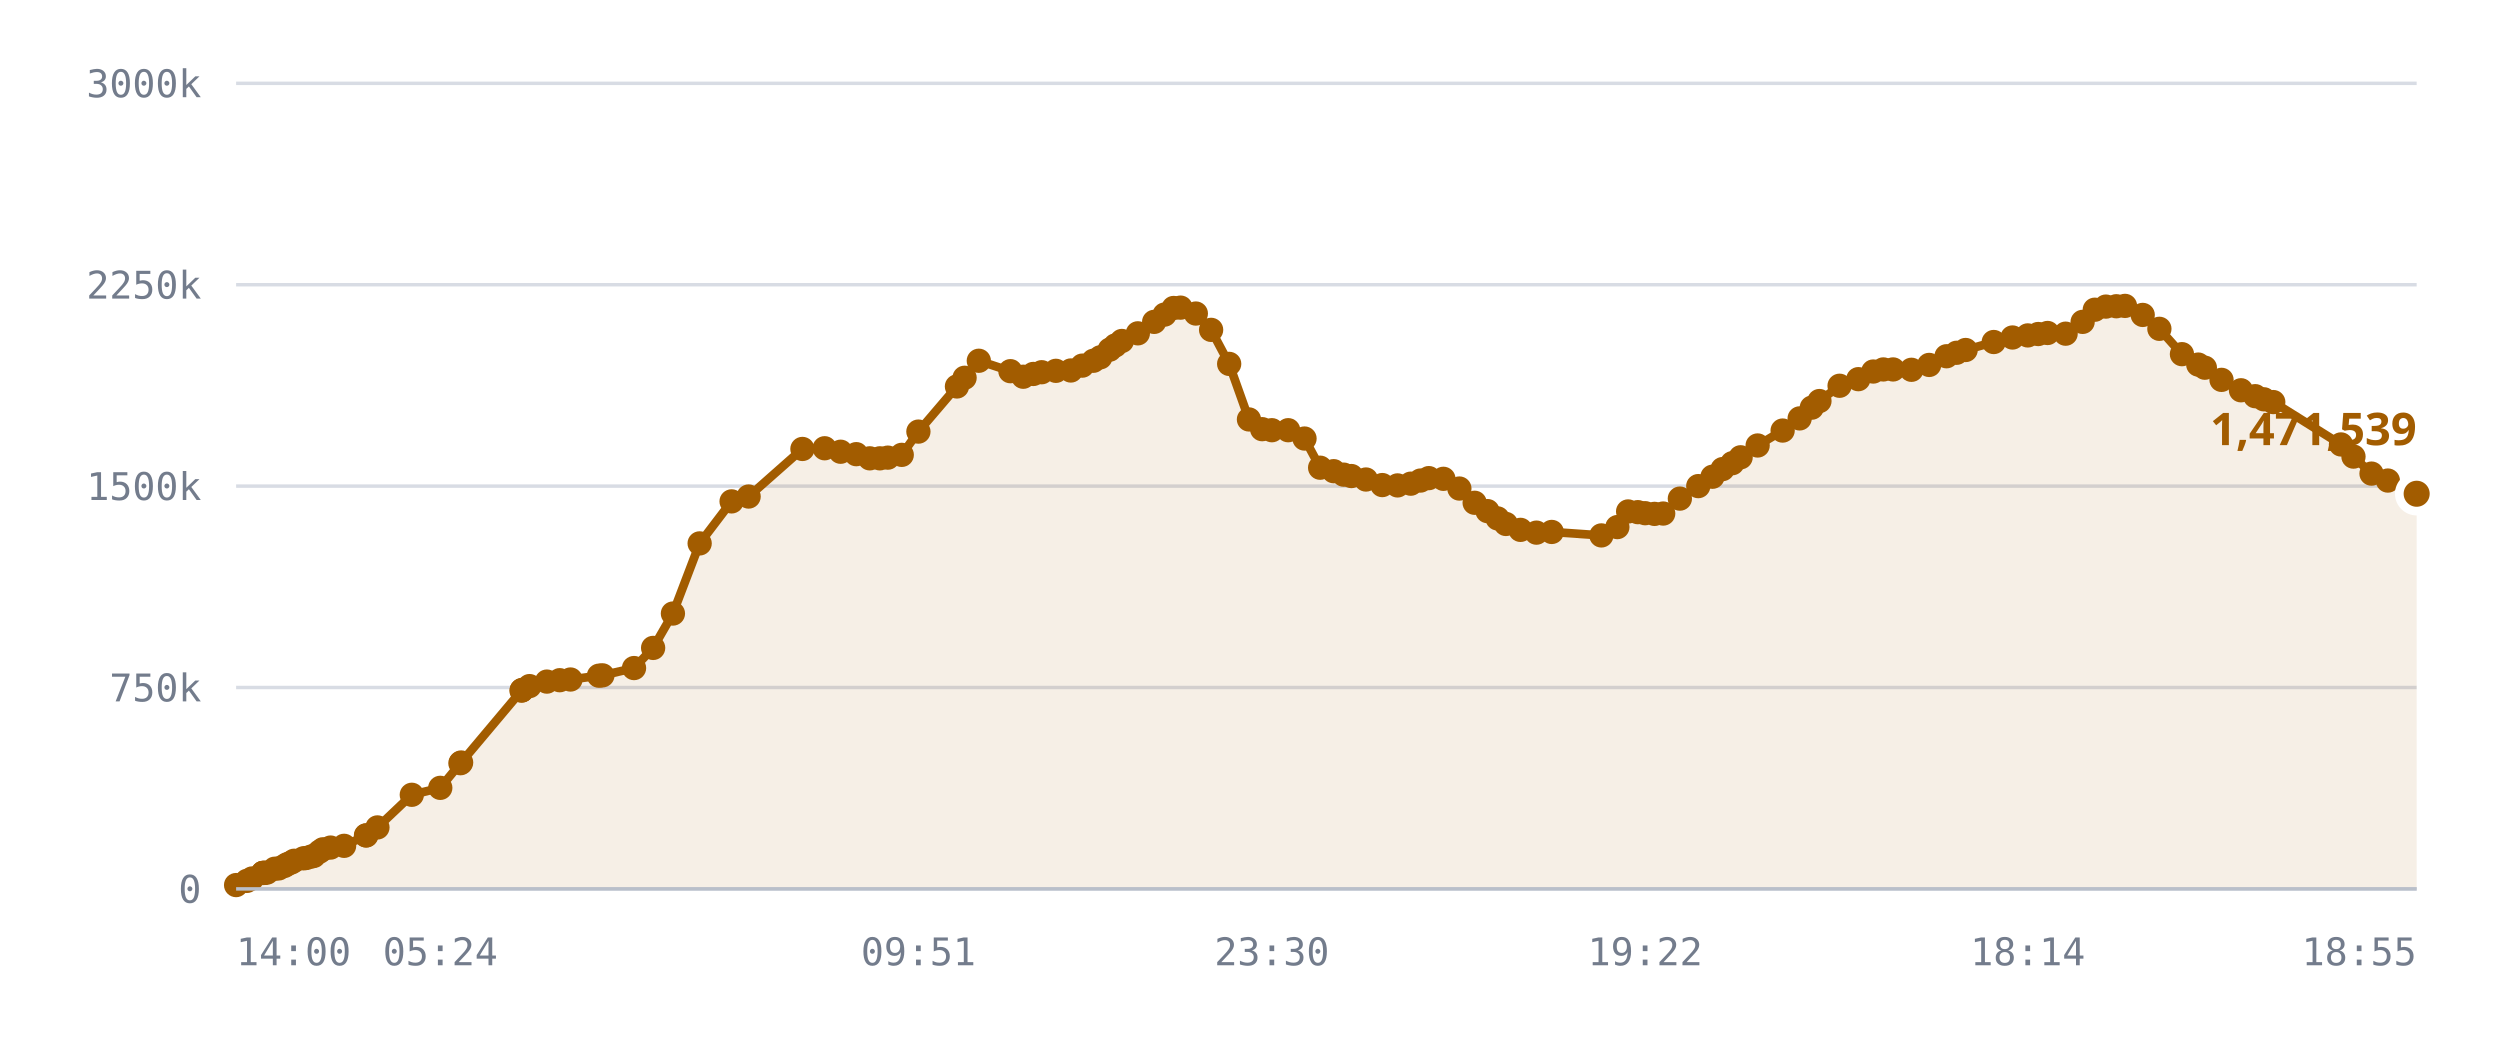
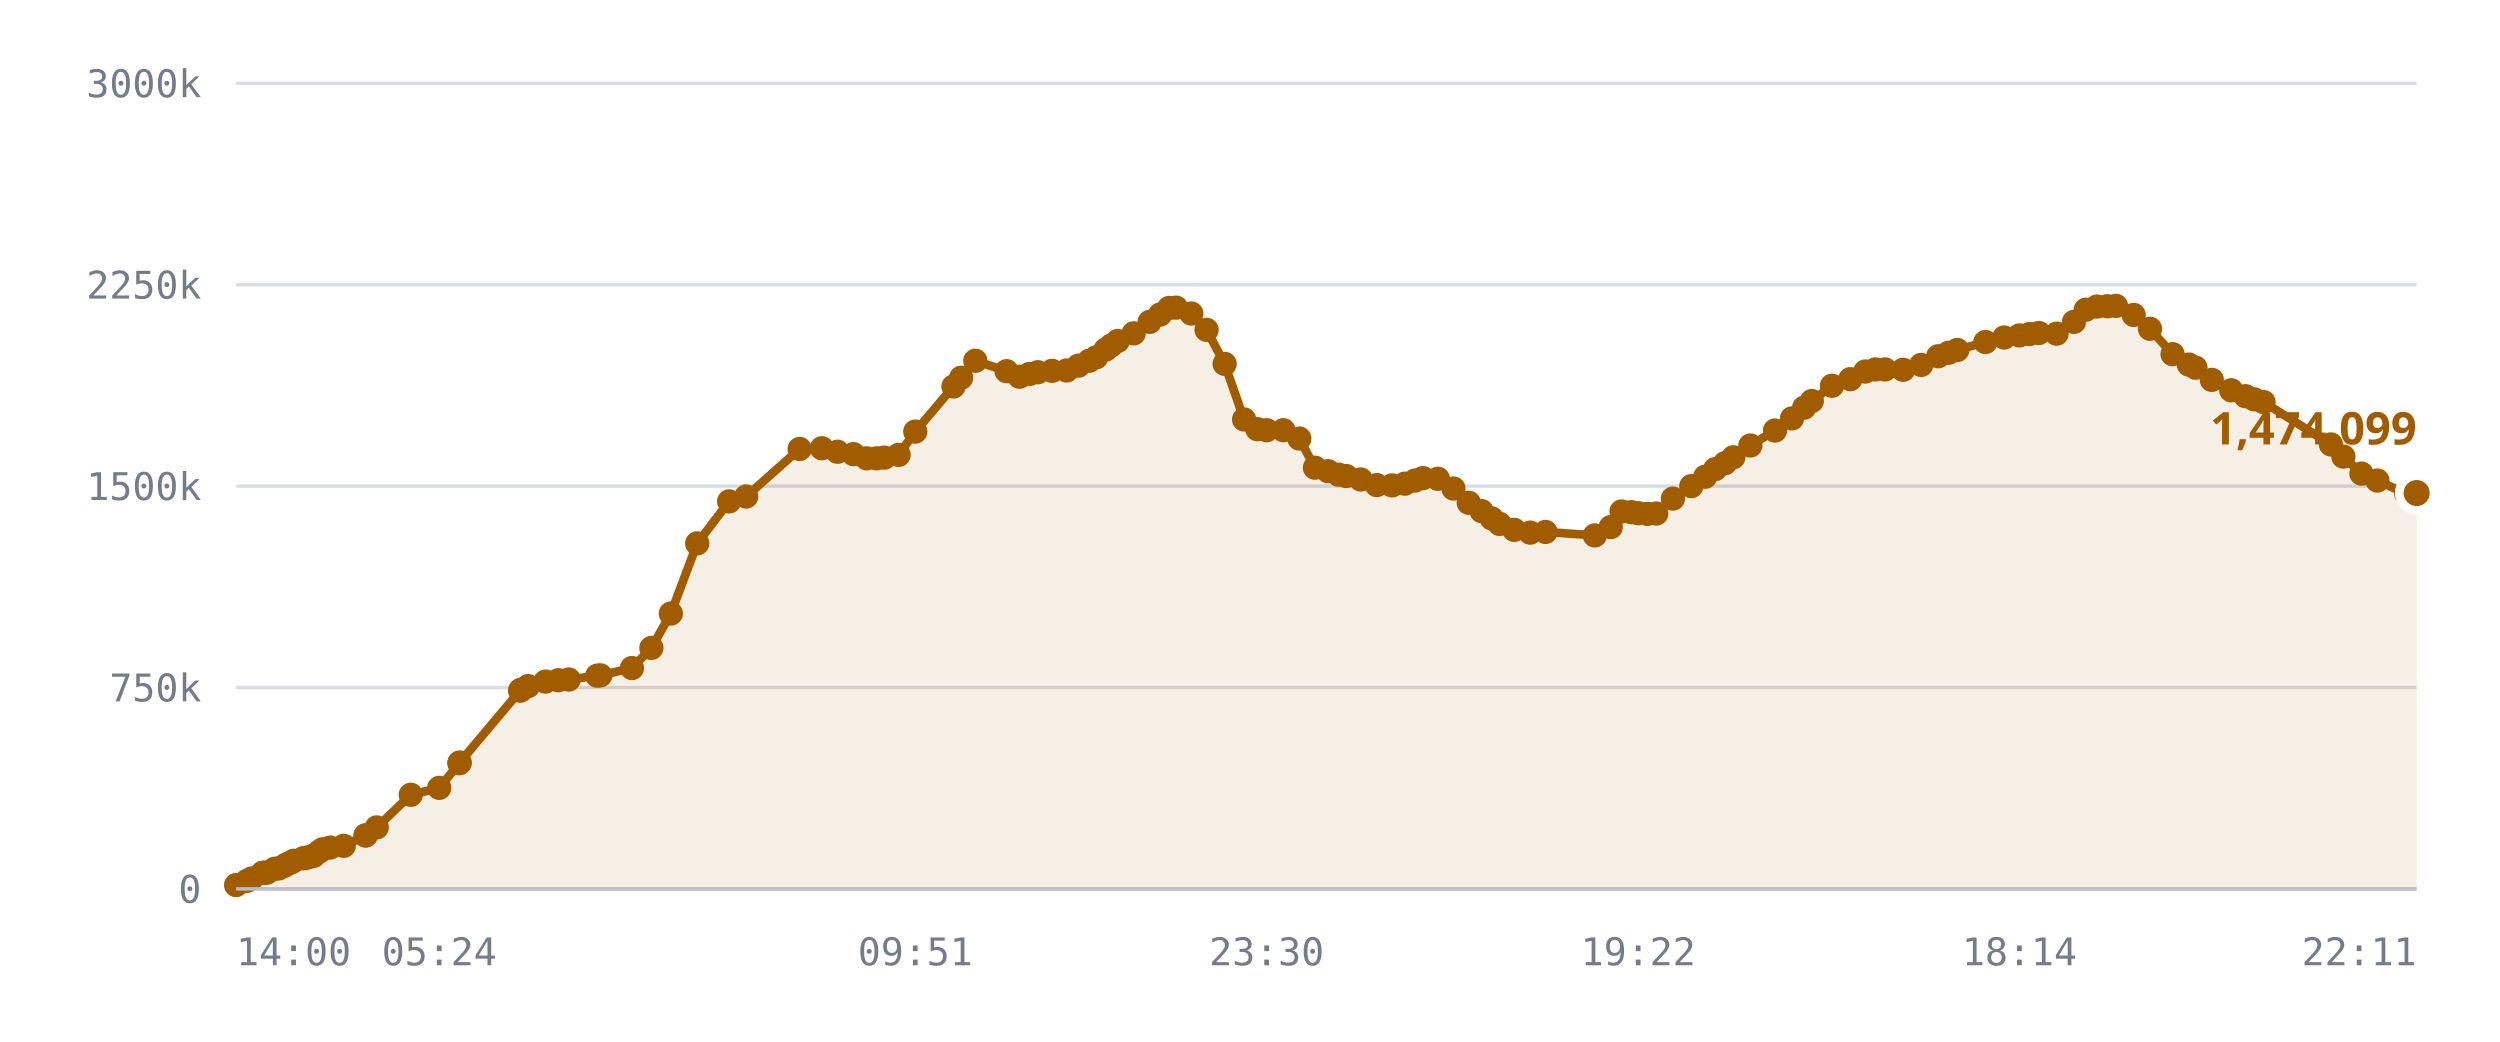
<svg xmlns="http://www.w3.org/2000/svg" viewBox="0 0 720 300" role="img" aria-label="Published DID profiles, sharded namespace">
  <style>
    .grid      { stroke: var(--chart-grid, #d8dce4); stroke-width: 1; }
    .cap       { stroke: var(--chart-cap, #9a2b22); stroke-width: 1.5; stroke-dasharray: 5 4; }
    .cap-label { fill: var(--chart-cap, #9a2b22); font: 600 11px Archivo, system-ui, sans-serif; letter-spacing: .04em; }
    .tick      { fill: var(--chart-muted, #737c8c); font: 500 11px "IBM Plex Mono", ui-monospace, monospace; }
    .tick-y    { text-anchor: end; }
    .tick-x    { text-anchor: middle; }
    .series    { fill: none; stroke: var(--chart-line, #a25c00); stroke-width: 2.5; stroke-linejoin: round; stroke-linecap: round; }
    .fill      { fill: var(--chart-fill, rgba(162,92,0,.10)); stroke: none; }
    .dot       { fill: var(--chart-line, #a25c00); }
    .dot-last  { stroke: var(--chart-bg, #fff); stroke-width: 2.5; }
    .end-label { fill: var(--chart-line, #a25c00); font: 700 13px Archivo, system-ui, sans-serif; }
    .axis      { stroke: var(--chart-axis, #b9bfca); stroke-width: 1; }
  </style>
  <line x1="68" y1="256.0" x2="696" y2="256.0" class="grid" />
  <text x="58" y="260.0" class="tick tick-y">0</text>
  <line x1="68" y1="198.0" x2="696" y2="198.0" class="grid" />
  <text x="58" y="202.0" class="tick tick-y">750k</text>
  <line x1="68" y1="140.0" x2="696" y2="140.0" class="grid" />
  <text x="58" y="144.0" class="tick tick-y">1500k</text>
  <line x1="68" y1="82.0" x2="696" y2="82.0" class="grid" />
  <text x="58" y="86.0" class="tick tick-y">2250k</text>
  <line x1="68" y1="24.0" x2="696" y2="24.0" class="grid" />
  <text x="58" y="28.0" class="tick tick-y">3000k</text>
-   <path d="M68.0,254.9 L71.1,253.7 L72.6,253.0 L75.7,251.4 L75.8,251.4 L75.8,251.4 L76.1,251.4 L76.9,251.3 L79.1,250.2 L80.3,250.1 L81.9,249.4 L82.7,248.9 L83.9,248.4 L84.7,247.9 L87.4,247.2 L88.2,247.1 L89.6,246.7 L90.4,246.5 L92.0,245.3 L93.0,244.6 L95.2,244.1 L99.1,243.6 L105.4,240.6 L105.5,240.6 L108.7,238.3 L118.6,228.9 L126.8,226.9 L132.6,219.8 L132.8,219.6 L150.2,198.9 L150.3,198.8 L150.4,198.7 L152.5,197.6 L157.5,196.3 L161.2,195.9 L164.3,195.7 L172.5,194.6 L173.5,194.5 L182.6,192.4 L188.1,186.6 L193.8,176.7 L201.5,156.5 L210.7,144.4 L215.6,143.0 L231.1,129.3 L237.5,129.1 L242.1,130.1 L246.6,130.8 L250.5,132.0 L253.4,132.0 L255.7,131.8 L259.7,131.0 L264.5,124.3 L275.6,111.3 L277.8,108.8 L281.9,103.9 L291.0,106.9 L294.7,108.5 L297.6,107.7 L300.0,107.2 L304.1,106.8 L308.4,106.7 L311.7,105.3 L314.9,103.9 L316.9,102.9 L319.6,100.7 L321.2,99.5 L323.1,98.2 L327.7,96.0 L332.4,92.7 L335.4,90.6 L338.0,88.7 L340.0,88.6 L344.4,90.3 L348.8,95.0 L354.0,104.8 L359.7,120.8 L363.5,123.6 L366.3,123.9 L371.0,123.9 L375.7,126.3 L380.2,134.7 L384.1,135.7 L387.0,136.7 L389.2,137.1 L393.4,138.1 L398.1,139.7 L402.5,139.8 L406.3,139.3 L409.1,138.4 L411.5,137.7 L415.7,137.9 L420.3,140.7 L424.7,144.8 L428.4,147.2 L431.3,149.3 L433.7,150.9 L437.9,152.6 L442.5,153.4 L446.9,153.2 L461.2,154.2 L465.8,151.8 L468.9,147.3 L471.7,147.5 L473.8,147.8 L476.5,148.0 L479.0,147.9 L483.8,143.6 L489.1,140.0 L493.2,137.3 L496.1,135.1 L498.9,133.4 L501.3,131.7 L506.2,128.3 L513.4,124.0 L518.3,120.5 L521.8,117.4 L524.0,115.5 L529.8,111.1 L535.2,109.2 L539.5,107.0 L542.4,106.4 L545.2,106.4 L550.5,106.5 L555.6,105.1 L560.6,102.6 L563.5,101.6 L566.1,100.8 L574.2,98.5 L579.6,97.2 L584.0,96.6 L587.0,96.2 L589.7,95.9 L594.9,96.1 L599.8,92.7 L603.3,89.2 L606.5,88.3 L609.5,88.2 L612.0,88.1 L617.1,90.7 L621.9,94.7 L628.4,102.0 L633.1,105.0 L635.0,105.9 L639.8,109.4 L645.4,112.4 L649.5,114.1 L652.0,115.0 L654.7,115.8 L674.2,128.0 L677.8,131.5 L683.0,136.4 L687.7,138.4 L696.0,142.2 L696.0,256.0 L68.0,256.0 Z" class="fill" />
-   <path d="M68.0,254.9 L71.1,253.7 L72.6,253.0 L75.7,251.4 L75.8,251.4 L75.8,251.4 L76.1,251.4 L76.9,251.3 L79.1,250.2 L80.3,250.1 L81.9,249.4 L82.7,248.9 L83.9,248.4 L84.7,247.9 L87.4,247.2 L88.2,247.1 L89.6,246.7 L90.4,246.5 L92.0,245.3 L93.0,244.6 L95.2,244.1 L99.1,243.6 L105.4,240.6 L105.5,240.6 L108.7,238.3 L118.6,228.9 L126.8,226.9 L132.6,219.8 L132.8,219.6 L150.2,198.9 L150.3,198.8 L150.4,198.7 L152.5,197.6 L157.5,196.3 L161.2,195.9 L164.3,195.7 L172.5,194.6 L173.5,194.5 L182.6,192.4 L188.1,186.6 L193.8,176.7 L201.5,156.5 L210.7,144.4 L215.6,143.0 L231.1,129.3 L237.5,129.1 L242.1,130.1 L246.6,130.8 L250.5,132.0 L253.4,132.0 L255.7,131.8 L259.7,131.0 L264.5,124.3 L275.6,111.3 L277.8,108.8 L281.9,103.9 L291.0,106.9 L294.7,108.5 L297.6,107.7 L300.0,107.2 L304.1,106.8 L308.4,106.7 L311.7,105.3 L314.9,103.9 L316.9,102.9 L319.6,100.7 L321.2,99.5 L323.1,98.2 L327.7,96.0 L332.4,92.7 L335.4,90.6 L338.0,88.7 L340.0,88.6 L344.4,90.3 L348.8,95.0 L354.0,104.8 L359.7,120.8 L363.5,123.6 L366.3,123.9 L371.0,123.9 L375.7,126.3 L380.2,134.7 L384.1,135.7 L387.0,136.7 L389.2,137.1 L393.4,138.1 L398.1,139.7 L402.5,139.8 L406.3,139.3 L409.1,138.4 L411.5,137.7 L415.7,137.9 L420.3,140.7 L424.7,144.8 L428.4,147.2 L431.3,149.3 L433.7,150.9 L437.9,152.6 L442.5,153.4 L446.9,153.2 L461.2,154.2 L465.8,151.8 L468.9,147.3 L471.7,147.5 L473.8,147.8 L476.5,148.0 L479.0,147.9 L483.8,143.6 L489.1,140.0 L493.2,137.3 L496.1,135.1 L498.9,133.4 L501.3,131.7 L506.2,128.3 L513.4,124.0 L518.3,120.5 L521.8,117.4 L524.0,115.5 L529.8,111.1 L535.2,109.2 L539.5,107.0 L542.4,106.4 L545.2,106.4 L550.5,106.5 L555.6,105.1 L560.6,102.6 L563.5,101.6 L566.1,100.8 L574.2,98.5 L579.6,97.2 L584.0,96.6 L587.0,96.2 L589.7,95.9 L594.9,96.1 L599.8,92.7 L603.3,89.2 L606.5,88.3 L609.5,88.2 L612.0,88.1 L617.1,90.7 L621.9,94.7 L628.4,102.0 L633.1,105.0 L635.0,105.9 L639.8,109.4 L645.4,112.4 L649.5,114.1 L652.0,115.0 L654.7,115.8 L674.2,128.0 L677.8,131.5 L683.0,136.4 L687.7,138.4 L696.0,142.2" class="series" />
+   <path d="M68.0,254.9 L71.1,253.7 L72.5,253.0 L75.6,251.4 L75.8,251.4 L75.8,251.4 L76.1,251.4 L76.9,251.3 L79.1,250.2 L80.3,250.1 L81.8,249.4 L82.6,248.9 L83.8,248.4 L84.6,247.9 L87.3,247.2 L88.1,247.1 L89.5,246.7 L90.3,246.5 L91.9,245.3 L92.9,244.6 L95.1,244.1 L99.0,243.6 L105.3,240.6 L105.3,240.6 L108.5,238.3 L118.3,228.9 L126.5,226.9 L132.3,219.8 L132.4,219.6 L149.8,198.9 L149.9,198.8 L150.0,198.7 L152.1,197.6 L157.1,196.3 L160.8,195.9 L163.8,195.7 L172.0,194.6 L172.9,194.5 L182.0,192.4 L187.6,186.6 L193.2,176.7 L200.8,156.5 L210.0,144.4 L214.9,143.0 L230.3,129.3 L236.7,129.1 L241.2,130.1 L245.8,130.8 L249.6,132.0 L252.5,132.0 L254.7,131.8 L258.8,131.0 L263.6,124.3 L274.6,111.3 L276.8,108.8 L280.9,103.9 L289.9,106.9 L293.6,108.5 L296.5,107.7 L298.9,107.2 L303.0,106.8 L307.2,106.7 L310.6,105.3 L313.7,103.9 L315.7,102.9 L318.4,100.7 L320.0,99.5 L321.9,98.2 L326.5,96.0 L331.1,92.7 L334.1,90.6 L336.7,88.7 L338.7,88.6 L343.1,90.3 L347.5,95.0 L352.7,104.8 L358.3,120.8 L362.1,123.6 L364.8,123.9 L369.6,123.9 L374.2,126.3 L378.7,134.7 L382.5,135.7 L385.5,136.7 L387.7,137.1 L391.9,138.1 L396.5,139.7 L400.9,139.8 L404.6,139.3 L407.5,138.4 L409.8,137.7 L414.1,137.9 L418.6,140.7 L423.0,144.8 L426.7,147.2 L429.6,149.3 L431.9,150.9 L436.1,152.6 L440.7,153.4 L445.1,153.2 L459.3,154.2 L463.9,151.8 L467.0,147.3 L469.8,147.5 L471.8,147.8 L474.5,148.0 L477.0,147.9 L481.8,143.6 L487.1,140.0 L491.1,137.3 L494.0,135.1 L496.8,133.4 L499.2,131.7 L504.1,128.3 L511.2,124.0 L516.1,120.5 L519.6,117.4 L521.8,115.5 L527.6,111.1 L532.9,109.2 L537.2,107.0 L540.1,106.4 L542.9,106.4 L548.1,106.5 L553.3,105.1 L558.2,102.6 L561.2,101.6 L563.7,100.8 L571.8,98.5 L577.2,97.2 L581.6,96.6 L584.5,96.2 L587.2,95.9 L592.3,96.1 L597.3,92.7 L600.7,89.2 L603.9,88.3 L606.9,88.2 L609.4,88.1 L614.5,90.7 L619.2,94.7 L625.7,102.0 L630.4,105.0 L632.3,105.9 L637.0,109.4 L642.6,112.4 L646.7,114.1 L649.2,115.0 L651.9,115.8 L671.3,128.0 L674.9,131.5 L680.1,136.4 L684.7,138.4 L693.0,142.2 L696.0,142.0 L696.0,256.0 L68.0,256.0 Z" class="fill" />
+   <path d="M68.0,254.9 L71.1,253.7 L72.5,253.0 L75.6,251.4 L75.8,251.4 L75.8,251.4 L76.1,251.4 L76.9,251.3 L79.1,250.2 L80.3,250.1 L81.8,249.4 L82.6,248.9 L83.8,248.4 L84.6,247.9 L87.3,247.2 L88.1,247.1 L89.5,246.7 L90.3,246.5 L91.9,245.3 L92.9,244.6 L95.1,244.1 L99.0,243.6 L105.3,240.6 L105.3,240.6 L108.5,238.3 L118.3,228.9 L126.5,226.9 L132.3,219.8 L132.4,219.6 L149.8,198.9 L149.9,198.8 L150.0,198.7 L152.1,197.6 L157.1,196.3 L160.8,195.9 L163.8,195.7 L172.0,194.6 L172.9,194.5 L182.0,192.4 L187.6,186.6 L193.2,176.7 L200.8,156.5 L210.0,144.4 L214.9,143.0 L230.3,129.3 L236.7,129.1 L241.2,130.1 L245.8,130.8 L249.6,132.0 L252.5,132.0 L254.7,131.8 L258.8,131.0 L263.6,124.3 L274.6,111.3 L276.8,108.8 L280.9,103.9 L289.9,106.9 L293.6,108.5 L296.5,107.7 L298.9,107.2 L303.0,106.8 L307.2,106.7 L310.6,105.3 L313.7,103.9 L315.7,102.9 L318.4,100.7 L320.0,99.5 L321.9,98.2 L326.5,96.0 L331.1,92.7 L334.1,90.6 L336.7,88.7 L338.7,88.6 L343.1,90.3 L347.5,95.0 L352.7,104.8 L358.3,120.8 L362.1,123.6 L364.8,123.9 L369.6,123.9 L374.2,126.3 L378.7,134.7 L382.5,135.7 L385.5,136.7 L387.7,137.1 L391.9,138.1 L396.5,139.7 L400.9,139.8 L404.6,139.3 L407.5,138.4 L409.8,137.7 L414.1,137.9 L418.6,140.7 L423.0,144.8 L426.7,147.2 L429.6,149.3 L431.9,150.9 L436.1,152.6 L440.7,153.4 L445.1,153.2 L459.3,154.2 L463.9,151.8 L467.0,147.3 L469.8,147.5 L471.8,147.8 L474.5,148.0 L477.0,147.9 L481.8,143.6 L487.1,140.0 L491.1,137.3 L494.0,135.1 L496.8,133.4 L499.2,131.7 L504.1,128.3 L511.2,124.0 L516.1,120.5 L519.6,117.4 L521.8,115.5 L527.6,111.1 L532.9,109.2 L537.2,107.0 L540.1,106.4 L542.9,106.4 L548.1,106.5 L553.3,105.1 L558.2,102.6 L561.2,101.6 L563.7,100.8 L571.8,98.5 L577.2,97.2 L581.6,96.6 L584.5,96.2 L587.2,95.9 L592.3,96.1 L597.3,92.7 L600.7,89.2 L603.9,88.3 L606.9,88.2 L609.4,88.1 L614.5,90.7 L619.2,94.7 L625.7,102.0 L630.4,105.0 L632.3,105.9 L637.0,109.4 L642.6,112.4 L646.7,114.1 L649.2,115.0 L651.9,115.8 L671.3,128.0 L674.9,131.5 L680.1,136.4 L684.7,138.4 L693.0,142.2 L696.0,142.0" class="series" />
  <circle cx="68.0" cy="254.9" r="3.5" class="dot" />
  <circle cx="71.1" cy="253.7" r="3.5" class="dot" />
-   <circle cx="72.6" cy="253.0" r="3.5" class="dot" />
-   <circle cx="75.7" cy="251.4" r="3.5" class="dot" />
+   <circle cx="72.5" cy="253.0" r="3.5" class="dot" />
+   <circle cx="75.6" cy="251.4" r="3.5" class="dot" />
  <circle cx="75.8" cy="251.4" r="3.5" class="dot" />
  <circle cx="75.8" cy="251.4" r="3.5" class="dot" />
  <circle cx="76.1" cy="251.4" r="3.5" class="dot" />
  <circle cx="76.9" cy="251.3" r="3.5" class="dot" />
  <circle cx="79.1" cy="250.2" r="3.5" class="dot" />
  <circle cx="80.3" cy="250.1" r="3.5" class="dot" />
-   <circle cx="81.9" cy="249.4" r="3.5" class="dot" />
-   <circle cx="82.7" cy="248.9" r="3.5" class="dot" />
-   <circle cx="83.9" cy="248.4" r="3.5" class="dot" />
-   <circle cx="84.7" cy="247.9" r="3.5" class="dot" />
-   <circle cx="87.4" cy="247.2" r="3.5" class="dot" />
-   <circle cx="88.2" cy="247.1" r="3.5" class="dot" />
-   <circle cx="89.6" cy="246.7" r="3.5" class="dot" />
-   <circle cx="90.4" cy="246.5" r="3.5" class="dot" />
-   <circle cx="92.0" cy="245.3" r="3.5" class="dot" />
-   <circle cx="93.0" cy="244.6" r="3.5" class="dot" />
-   <circle cx="95.2" cy="244.1" r="3.5" class="dot" />
-   <circle cx="99.1" cy="243.6" r="3.5" class="dot" />
-   <circle cx="105.4" cy="240.6" r="3.5" class="dot" />
-   <circle cx="105.5" cy="240.6" r="3.5" class="dot" />
-   <circle cx="108.7" cy="238.3" r="3.5" class="dot" />
-   <circle cx="118.6" cy="228.9" r="3.5" class="dot" />
-   <circle cx="126.8" cy="226.9" r="3.5" class="dot" />
-   <circle cx="132.6" cy="219.8" r="3.5" class="dot" />
-   <circle cx="132.8" cy="219.6" r="3.5" class="dot" />
-   <circle cx="150.2" cy="198.9" r="3.5" class="dot" />
-   <circle cx="150.3" cy="198.8" r="3.5" class="dot" />
-   <circle cx="150.4" cy="198.7" r="3.5" class="dot" />
-   <circle cx="152.5" cy="197.6" r="3.5" class="dot" />
-   <circle cx="157.5" cy="196.3" r="3.5" class="dot" />
-   <circle cx="161.2" cy="195.9" r="3.5" class="dot" />
-   <circle cx="164.3" cy="195.7" r="3.5" class="dot" />
-   <circle cx="172.5" cy="194.6" r="3.5" class="dot" />
-   <circle cx="173.5" cy="194.5" r="3.5" class="dot" />
-   <circle cx="182.6" cy="192.4" r="3.5" class="dot" />
-   <circle cx="188.1" cy="186.6" r="3.5" class="dot" />
-   <circle cx="193.8" cy="176.7" r="3.5" class="dot" />
-   <circle cx="201.5" cy="156.5" r="3.5" class="dot" />
-   <circle cx="210.7" cy="144.4" r="3.5" class="dot" />
-   <circle cx="215.6" cy="143.0" r="3.5" class="dot" />
-   <circle cx="231.1" cy="129.3" r="3.5" class="dot" />
-   <circle cx="237.5" cy="129.1" r="3.5" class="dot" />
-   <circle cx="242.1" cy="130.1" r="3.5" class="dot" />
-   <circle cx="246.6" cy="130.8" r="3.5" class="dot" />
-   <circle cx="250.5" cy="132.0" r="3.5" class="dot" />
-   <circle cx="253.4" cy="132.0" r="3.5" class="dot" />
-   <circle cx="255.7" cy="131.8" r="3.5" class="dot" />
-   <circle cx="259.7" cy="131.0" r="3.5" class="dot" />
-   <circle cx="264.5" cy="124.3" r="3.5" class="dot" />
-   <circle cx="275.6" cy="111.3" r="3.5" class="dot" />
-   <circle cx="277.8" cy="108.8" r="3.5" class="dot" />
-   <circle cx="281.9" cy="103.9" r="3.5" class="dot" />
-   <circle cx="291.0" cy="106.9" r="3.5" class="dot" />
-   <circle cx="294.7" cy="108.5" r="3.5" class="dot" />
-   <circle cx="297.6" cy="107.7" r="3.5" class="dot" />
-   <circle cx="300.0" cy="107.2" r="3.5" class="dot" />
-   <circle cx="304.1" cy="106.8" r="3.5" class="dot" />
-   <circle cx="308.4" cy="106.7" r="3.5" class="dot" />
-   <circle cx="311.7" cy="105.3" r="3.5" class="dot" />
-   <circle cx="314.9" cy="103.9" r="3.5" class="dot" />
-   <circle cx="316.9" cy="102.9" r="3.5" class="dot" />
-   <circle cx="319.6" cy="100.7" r="3.5" class="dot" />
-   <circle cx="321.2" cy="99.5" r="3.5" class="dot" />
-   <circle cx="323.1" cy="98.2" r="3.5" class="dot" />
-   <circle cx="327.7" cy="96.0" r="3.5" class="dot" />
-   <circle cx="332.4" cy="92.7" r="3.5" class="dot" />
-   <circle cx="335.4" cy="90.6" r="3.5" class="dot" />
-   <circle cx="338.0" cy="88.7" r="3.5" class="dot" />
-   <circle cx="340.0" cy="88.6" r="3.5" class="dot" />
-   <circle cx="344.4" cy="90.3" r="3.5" class="dot" />
-   <circle cx="348.8" cy="95.0" r="3.5" class="dot" />
-   <circle cx="354.0" cy="104.8" r="3.5" class="dot" />
-   <circle cx="359.7" cy="120.8" r="3.5" class="dot" />
-   <circle cx="363.5" cy="123.6" r="3.5" class="dot" />
-   <circle cx="366.3" cy="123.9" r="3.5" class="dot" />
-   <circle cx="371.0" cy="123.9" r="3.5" class="dot" />
-   <circle cx="375.7" cy="126.3" r="3.5" class="dot" />
-   <circle cx="380.2" cy="134.7" r="3.5" class="dot" />
-   <circle cx="384.1" cy="135.7" r="3.5" class="dot" />
-   <circle cx="387.0" cy="136.7" r="3.5" class="dot" />
-   <circle cx="389.2" cy="137.1" r="3.5" class="dot" />
-   <circle cx="393.4" cy="138.1" r="3.5" class="dot" />
-   <circle cx="398.1" cy="139.7" r="3.5" class="dot" />
-   <circle cx="402.5" cy="139.8" r="3.5" class="dot" />
-   <circle cx="406.3" cy="139.3" r="3.5" class="dot" />
-   <circle cx="409.1" cy="138.4" r="3.5" class="dot" />
-   <circle cx="411.5" cy="137.7" r="3.5" class="dot" />
-   <circle cx="415.7" cy="137.9" r="3.5" class="dot" />
-   <circle cx="420.3" cy="140.7" r="3.5" class="dot" />
-   <circle cx="424.7" cy="144.8" r="3.5" class="dot" />
-   <circle cx="428.4" cy="147.2" r="3.5" class="dot" />
-   <circle cx="431.3" cy="149.3" r="3.5" class="dot" />
-   <circle cx="433.7" cy="150.9" r="3.5" class="dot" />
-   <circle cx="437.9" cy="152.6" r="3.5" class="dot" />
-   <circle cx="442.5" cy="153.4" r="3.5" class="dot" />
-   <circle cx="446.9" cy="153.2" r="3.5" class="dot" />
-   <circle cx="461.2" cy="154.2" r="3.5" class="dot" />
-   <circle cx="465.8" cy="151.8" r="3.5" class="dot" />
-   <circle cx="468.9" cy="147.3" r="3.5" class="dot" />
-   <circle cx="471.7" cy="147.5" r="3.5" class="dot" />
-   <circle cx="473.8" cy="147.8" r="3.5" class="dot" />
-   <circle cx="476.5" cy="148.0" r="3.5" class="dot" />
-   <circle cx="479.0" cy="147.9" r="3.5" class="dot" />
-   <circle cx="483.8" cy="143.6" r="3.5" class="dot" />
-   <circle cx="489.1" cy="140.0" r="3.5" class="dot" />
-   <circle cx="493.2" cy="137.3" r="3.5" class="dot" />
-   <circle cx="496.1" cy="135.1" r="3.5" class="dot" />
-   <circle cx="498.9" cy="133.4" r="3.5" class="dot" />
-   <circle cx="501.3" cy="131.7" r="3.5" class="dot" />
-   <circle cx="506.2" cy="128.3" r="3.5" class="dot" />
-   <circle cx="513.4" cy="124.0" r="3.5" class="dot" />
-   <circle cx="518.3" cy="120.5" r="3.5" class="dot" />
-   <circle cx="521.8" cy="117.4" r="3.5" class="dot" />
-   <circle cx="524.0" cy="115.5" r="3.5" class="dot" />
-   <circle cx="529.8" cy="111.1" r="3.5" class="dot" />
-   <circle cx="535.2" cy="109.2" r="3.5" class="dot" />
-   <circle cx="539.5" cy="107.0" r="3.5" class="dot" />
-   <circle cx="542.4" cy="106.4" r="3.5" class="dot" />
-   <circle cx="545.2" cy="106.4" r="3.5" class="dot" />
-   <circle cx="550.5" cy="106.5" r="3.5" class="dot" />
-   <circle cx="555.6" cy="105.1" r="3.5" class="dot" />
-   <circle cx="560.6" cy="102.6" r="3.5" class="dot" />
-   <circle cx="563.5" cy="101.6" r="3.5" class="dot" />
-   <circle cx="566.1" cy="100.8" r="3.5" class="dot" />
-   <circle cx="574.2" cy="98.5" r="3.5" class="dot" />
-   <circle cx="579.6" cy="97.2" r="3.5" class="dot" />
-   <circle cx="584.0" cy="96.6" r="3.5" class="dot" />
-   <circle cx="587.0" cy="96.2" r="3.5" class="dot" />
-   <circle cx="589.7" cy="95.9" r="3.5" class="dot" />
-   <circle cx="594.9" cy="96.1" r="3.5" class="dot" />
-   <circle cx="599.8" cy="92.7" r="3.5" class="dot" />
-   <circle cx="603.3" cy="89.2" r="3.5" class="dot" />
-   <circle cx="606.5" cy="88.3" r="3.5" class="dot" />
-   <circle cx="609.5" cy="88.2" r="3.5" class="dot" />
-   <circle cx="612.0" cy="88.1" r="3.5" class="dot" />
-   <circle cx="617.1" cy="90.7" r="3.5" class="dot" />
-   <circle cx="621.9" cy="94.7" r="3.5" class="dot" />
-   <circle cx="628.4" cy="102.0" r="3.5" class="dot" />
-   <circle cx="633.1" cy="105.0" r="3.5" class="dot" />
-   <circle cx="635.0" cy="105.9" r="3.5" class="dot" />
-   <circle cx="639.8" cy="109.4" r="3.5" class="dot" />
-   <circle cx="645.4" cy="112.4" r="3.5" class="dot" />
-   <circle cx="649.5" cy="114.1" r="3.5" class="dot" />
-   <circle cx="652.0" cy="115.0" r="3.5" class="dot" />
-   <circle cx="654.7" cy="115.8" r="3.5" class="dot" />
-   <circle cx="674.2" cy="128.0" r="3.5" class="dot" />
-   <circle cx="677.8" cy="131.5" r="3.5" class="dot" />
-   <circle cx="683.0" cy="136.4" r="3.5" class="dot" />
-   <circle cx="687.7" cy="138.4" r="3.5" class="dot" />
-   <circle cx="696.0" cy="142.2" r="5" class="dot dot-last" />
-   <text x="696.0" y="128.2" class="end-label" text-anchor="end">1,471,539</text>
+   <circle cx="81.8" cy="249.4" r="3.5" class="dot" />
+   <circle cx="82.6" cy="248.9" r="3.5" class="dot" />
+   <circle cx="83.8" cy="248.4" r="3.5" class="dot" />
+   <circle cx="84.6" cy="247.9" r="3.5" class="dot" />
+   <circle cx="87.3" cy="247.2" r="3.5" class="dot" />
+   <circle cx="88.1" cy="247.1" r="3.5" class="dot" />
+   <circle cx="89.5" cy="246.7" r="3.5" class="dot" />
+   <circle cx="90.3" cy="246.5" r="3.5" class="dot" />
+   <circle cx="91.9" cy="245.3" r="3.5" class="dot" />
+   <circle cx="92.9" cy="244.6" r="3.5" class="dot" />
+   <circle cx="95.1" cy="244.1" r="3.5" class="dot" />
+   <circle cx="99.0" cy="243.6" r="3.5" class="dot" />
+   <circle cx="105.3" cy="240.6" r="3.5" class="dot" />
+   <circle cx="105.3" cy="240.6" r="3.5" class="dot" />
+   <circle cx="108.5" cy="238.3" r="3.5" class="dot" />
+   <circle cx="118.3" cy="228.9" r="3.5" class="dot" />
+   <circle cx="126.5" cy="226.9" r="3.5" class="dot" />
+   <circle cx="132.3" cy="219.8" r="3.5" class="dot" />
+   <circle cx="132.4" cy="219.6" r="3.5" class="dot" />
+   <circle cx="149.8" cy="198.9" r="3.5" class="dot" />
+   <circle cx="149.9" cy="198.8" r="3.5" class="dot" />
+   <circle cx="150.0" cy="198.7" r="3.5" class="dot" />
+   <circle cx="152.1" cy="197.6" r="3.5" class="dot" />
+   <circle cx="157.1" cy="196.3" r="3.5" class="dot" />
+   <circle cx="160.8" cy="195.9" r="3.5" class="dot" />
+   <circle cx="163.8" cy="195.7" r="3.5" class="dot" />
+   <circle cx="172.0" cy="194.6" r="3.5" class="dot" />
+   <circle cx="172.9" cy="194.5" r="3.5" class="dot" />
+   <circle cx="182.0" cy="192.4" r="3.5" class="dot" />
+   <circle cx="187.6" cy="186.6" r="3.5" class="dot" />
+   <circle cx="193.2" cy="176.7" r="3.5" class="dot" />
+   <circle cx="200.8" cy="156.5" r="3.5" class="dot" />
+   <circle cx="210.0" cy="144.4" r="3.5" class="dot" />
+   <circle cx="214.9" cy="143.0" r="3.5" class="dot" />
+   <circle cx="230.3" cy="129.3" r="3.5" class="dot" />
+   <circle cx="236.7" cy="129.1" r="3.5" class="dot" />
+   <circle cx="241.2" cy="130.1" r="3.5" class="dot" />
+   <circle cx="245.8" cy="130.8" r="3.5" class="dot" />
+   <circle cx="249.6" cy="132.0" r="3.5" class="dot" />
+   <circle cx="252.5" cy="132.0" r="3.5" class="dot" />
+   <circle cx="254.7" cy="131.8" r="3.5" class="dot" />
+   <circle cx="258.8" cy="131.0" r="3.5" class="dot" />
+   <circle cx="263.6" cy="124.3" r="3.5" class="dot" />
+   <circle cx="274.6" cy="111.3" r="3.5" class="dot" />
+   <circle cx="276.8" cy="108.8" r="3.5" class="dot" />
+   <circle cx="280.9" cy="103.9" r="3.5" class="dot" />
+   <circle cx="289.9" cy="106.9" r="3.5" class="dot" />
+   <circle cx="293.6" cy="108.5" r="3.5" class="dot" />
+   <circle cx="296.5" cy="107.7" r="3.5" class="dot" />
+   <circle cx="298.9" cy="107.2" r="3.5" class="dot" />
+   <circle cx="303.0" cy="106.8" r="3.5" class="dot" />
+   <circle cx="307.2" cy="106.7" r="3.5" class="dot" />
+   <circle cx="310.6" cy="105.3" r="3.5" class="dot" />
+   <circle cx="313.7" cy="103.9" r="3.5" class="dot" />
+   <circle cx="315.7" cy="102.9" r="3.5" class="dot" />
+   <circle cx="318.4" cy="100.7" r="3.5" class="dot" />
+   <circle cx="320.0" cy="99.5" r="3.5" class="dot" />
+   <circle cx="321.9" cy="98.2" r="3.5" class="dot" />
+   <circle cx="326.5" cy="96.0" r="3.5" class="dot" />
+   <circle cx="331.1" cy="92.7" r="3.5" class="dot" />
+   <circle cx="334.1" cy="90.6" r="3.5" class="dot" />
+   <circle cx="336.7" cy="88.7" r="3.5" class="dot" />
+   <circle cx="338.7" cy="88.6" r="3.5" class="dot" />
+   <circle cx="343.1" cy="90.3" r="3.5" class="dot" />
+   <circle cx="347.5" cy="95.0" r="3.5" class="dot" />
+   <circle cx="352.7" cy="104.8" r="3.5" class="dot" />
+   <circle cx="358.3" cy="120.8" r="3.5" class="dot" />
+   <circle cx="362.1" cy="123.6" r="3.5" class="dot" />
+   <circle cx="364.8" cy="123.9" r="3.5" class="dot" />
+   <circle cx="369.6" cy="123.9" r="3.5" class="dot" />
+   <circle cx="374.2" cy="126.3" r="3.5" class="dot" />
+   <circle cx="378.7" cy="134.7" r="3.5" class="dot" />
+   <circle cx="382.5" cy="135.7" r="3.5" class="dot" />
+   <circle cx="385.5" cy="136.7" r="3.5" class="dot" />
+   <circle cx="387.7" cy="137.1" r="3.5" class="dot" />
+   <circle cx="391.9" cy="138.1" r="3.5" class="dot" />
+   <circle cx="396.5" cy="139.7" r="3.5" class="dot" />
+   <circle cx="400.9" cy="139.8" r="3.5" class="dot" />
+   <circle cx="404.6" cy="139.3" r="3.5" class="dot" />
+   <circle cx="407.5" cy="138.4" r="3.5" class="dot" />
+   <circle cx="409.8" cy="137.7" r="3.5" class="dot" />
+   <circle cx="414.1" cy="137.9" r="3.5" class="dot" />
+   <circle cx="418.6" cy="140.7" r="3.5" class="dot" />
+   <circle cx="423.0" cy="144.8" r="3.5" class="dot" />
+   <circle cx="426.7" cy="147.2" r="3.5" class="dot" />
+   <circle cx="429.6" cy="149.3" r="3.5" class="dot" />
+   <circle cx="431.9" cy="150.9" r="3.5" class="dot" />
+   <circle cx="436.1" cy="152.6" r="3.5" class="dot" />
+   <circle cx="440.7" cy="153.4" r="3.5" class="dot" />
+   <circle cx="445.1" cy="153.2" r="3.5" class="dot" />
+   <circle cx="459.3" cy="154.2" r="3.5" class="dot" />
+   <circle cx="463.9" cy="151.8" r="3.5" class="dot" />
+   <circle cx="467.0" cy="147.3" r="3.5" class="dot" />
+   <circle cx="469.8" cy="147.5" r="3.5" class="dot" />
+   <circle cx="471.8" cy="147.8" r="3.5" class="dot" />
+   <circle cx="474.5" cy="148.0" r="3.5" class="dot" />
+   <circle cx="477.0" cy="147.9" r="3.5" class="dot" />
+   <circle cx="481.8" cy="143.6" r="3.5" class="dot" />
+   <circle cx="487.1" cy="140.0" r="3.5" class="dot" />
+   <circle cx="491.1" cy="137.3" r="3.5" class="dot" />
+   <circle cx="494.0" cy="135.1" r="3.5" class="dot" />
+   <circle cx="496.8" cy="133.4" r="3.5" class="dot" />
+   <circle cx="499.2" cy="131.7" r="3.5" class="dot" />
+   <circle cx="504.1" cy="128.3" r="3.5" class="dot" />
+   <circle cx="511.2" cy="124.0" r="3.5" class="dot" />
+   <circle cx="516.1" cy="120.5" r="3.5" class="dot" />
+   <circle cx="519.6" cy="117.4" r="3.5" class="dot" />
+   <circle cx="521.8" cy="115.5" r="3.5" class="dot" />
+   <circle cx="527.6" cy="111.1" r="3.5" class="dot" />
+   <circle cx="532.9" cy="109.2" r="3.5" class="dot" />
+   <circle cx="537.2" cy="107.0" r="3.5" class="dot" />
+   <circle cx="540.1" cy="106.4" r="3.5" class="dot" />
+   <circle cx="542.9" cy="106.4" r="3.5" class="dot" />
+   <circle cx="548.1" cy="106.5" r="3.5" class="dot" />
+   <circle cx="553.3" cy="105.1" r="3.5" class="dot" />
+   <circle cx="558.2" cy="102.6" r="3.5" class="dot" />
+   <circle cx="561.2" cy="101.6" r="3.5" class="dot" />
+   <circle cx="563.7" cy="100.8" r="3.5" class="dot" />
+   <circle cx="571.8" cy="98.5" r="3.5" class="dot" />
+   <circle cx="577.2" cy="97.2" r="3.5" class="dot" />
+   <circle cx="581.6" cy="96.6" r="3.5" class="dot" />
+   <circle cx="584.5" cy="96.2" r="3.5" class="dot" />
+   <circle cx="587.2" cy="95.9" r="3.5" class="dot" />
+   <circle cx="592.3" cy="96.1" r="3.5" class="dot" />
+   <circle cx="597.3" cy="92.7" r="3.5" class="dot" />
+   <circle cx="600.7" cy="89.2" r="3.5" class="dot" />
+   <circle cx="603.9" cy="88.3" r="3.5" class="dot" />
+   <circle cx="606.9" cy="88.2" r="3.5" class="dot" />
+   <circle cx="609.4" cy="88.1" r="3.5" class="dot" />
+   <circle cx="614.5" cy="90.7" r="3.5" class="dot" />
+   <circle cx="619.2" cy="94.7" r="3.5" class="dot" />
+   <circle cx="625.7" cy="102.0" r="3.5" class="dot" />
+   <circle cx="630.4" cy="105.0" r="3.5" class="dot" />
+   <circle cx="632.3" cy="105.9" r="3.5" class="dot" />
+   <circle cx="637.0" cy="109.4" r="3.5" class="dot" />
+   <circle cx="642.6" cy="112.4" r="3.5" class="dot" />
+   <circle cx="646.7" cy="114.1" r="3.5" class="dot" />
+   <circle cx="649.2" cy="115.0" r="3.5" class="dot" />
+   <circle cx="651.9" cy="115.8" r="3.5" class="dot" />
+   <circle cx="671.3" cy="128.0" r="3.5" class="dot" />
+   <circle cx="674.9" cy="131.5" r="3.5" class="dot" />
+   <circle cx="680.1" cy="136.4" r="3.5" class="dot" />
+   <circle cx="684.7" cy="138.4" r="3.5" class="dot" />
+   <circle cx="693.0" cy="142.2" r="3.5" class="dot" />
+   <circle cx="696.0" cy="142.0" r="5" class="dot dot-last" />
+   <text x="696.0" y="128.0" class="end-label" text-anchor="end">1,474,099</text>
  <line x1="68" y1="256" x2="696" y2="256" class="axis" />
  <text x="68.0" y="278" class="tick" text-anchor="start">14:00</text>
-   <text x="126.8" y="278" class="tick" text-anchor="middle">05:24</text>
-   <text x="264.5" y="278" class="tick" text-anchor="middle">09:51</text>
-   <text x="366.3" y="278" class="tick" text-anchor="middle">23:30</text>
-   <text x="473.8" y="278" class="tick" text-anchor="middle">19:22</text>
-   <text x="584.0" y="278" class="tick" text-anchor="middle">18:14</text>
-   <text x="696.0" y="278" class="tick" text-anchor="end">18:55</text>
+   <text x="126.5" y="278" class="tick" text-anchor="middle">05:24</text>
+   <text x="263.6" y="278" class="tick" text-anchor="middle">09:51</text>
+   <text x="364.8" y="278" class="tick" text-anchor="middle">23:30</text>
+   <text x="471.8" y="278" class="tick" text-anchor="middle">19:22</text>
+   <text x="581.6" y="278" class="tick" text-anchor="middle">18:14</text>
+   <text x="696.0" y="278" class="tick" text-anchor="end">22:11</text>
</svg>
